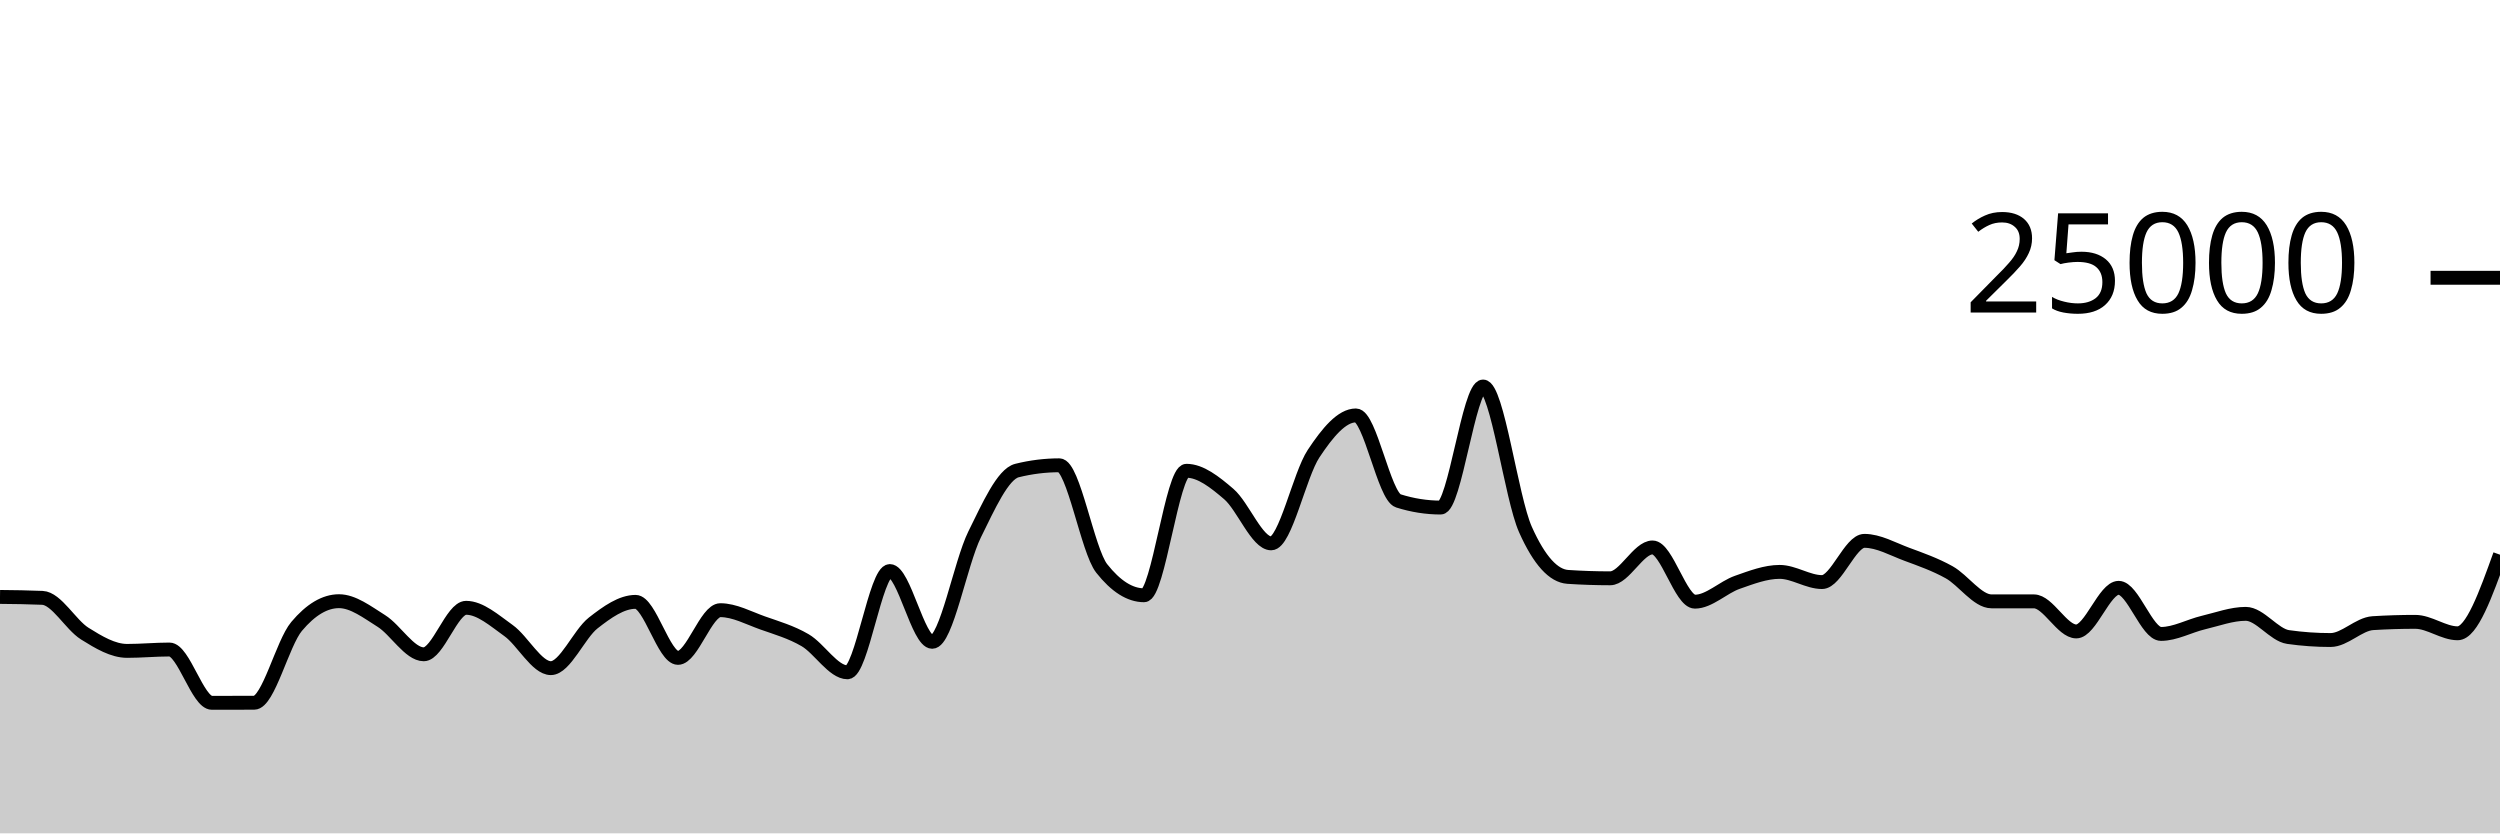
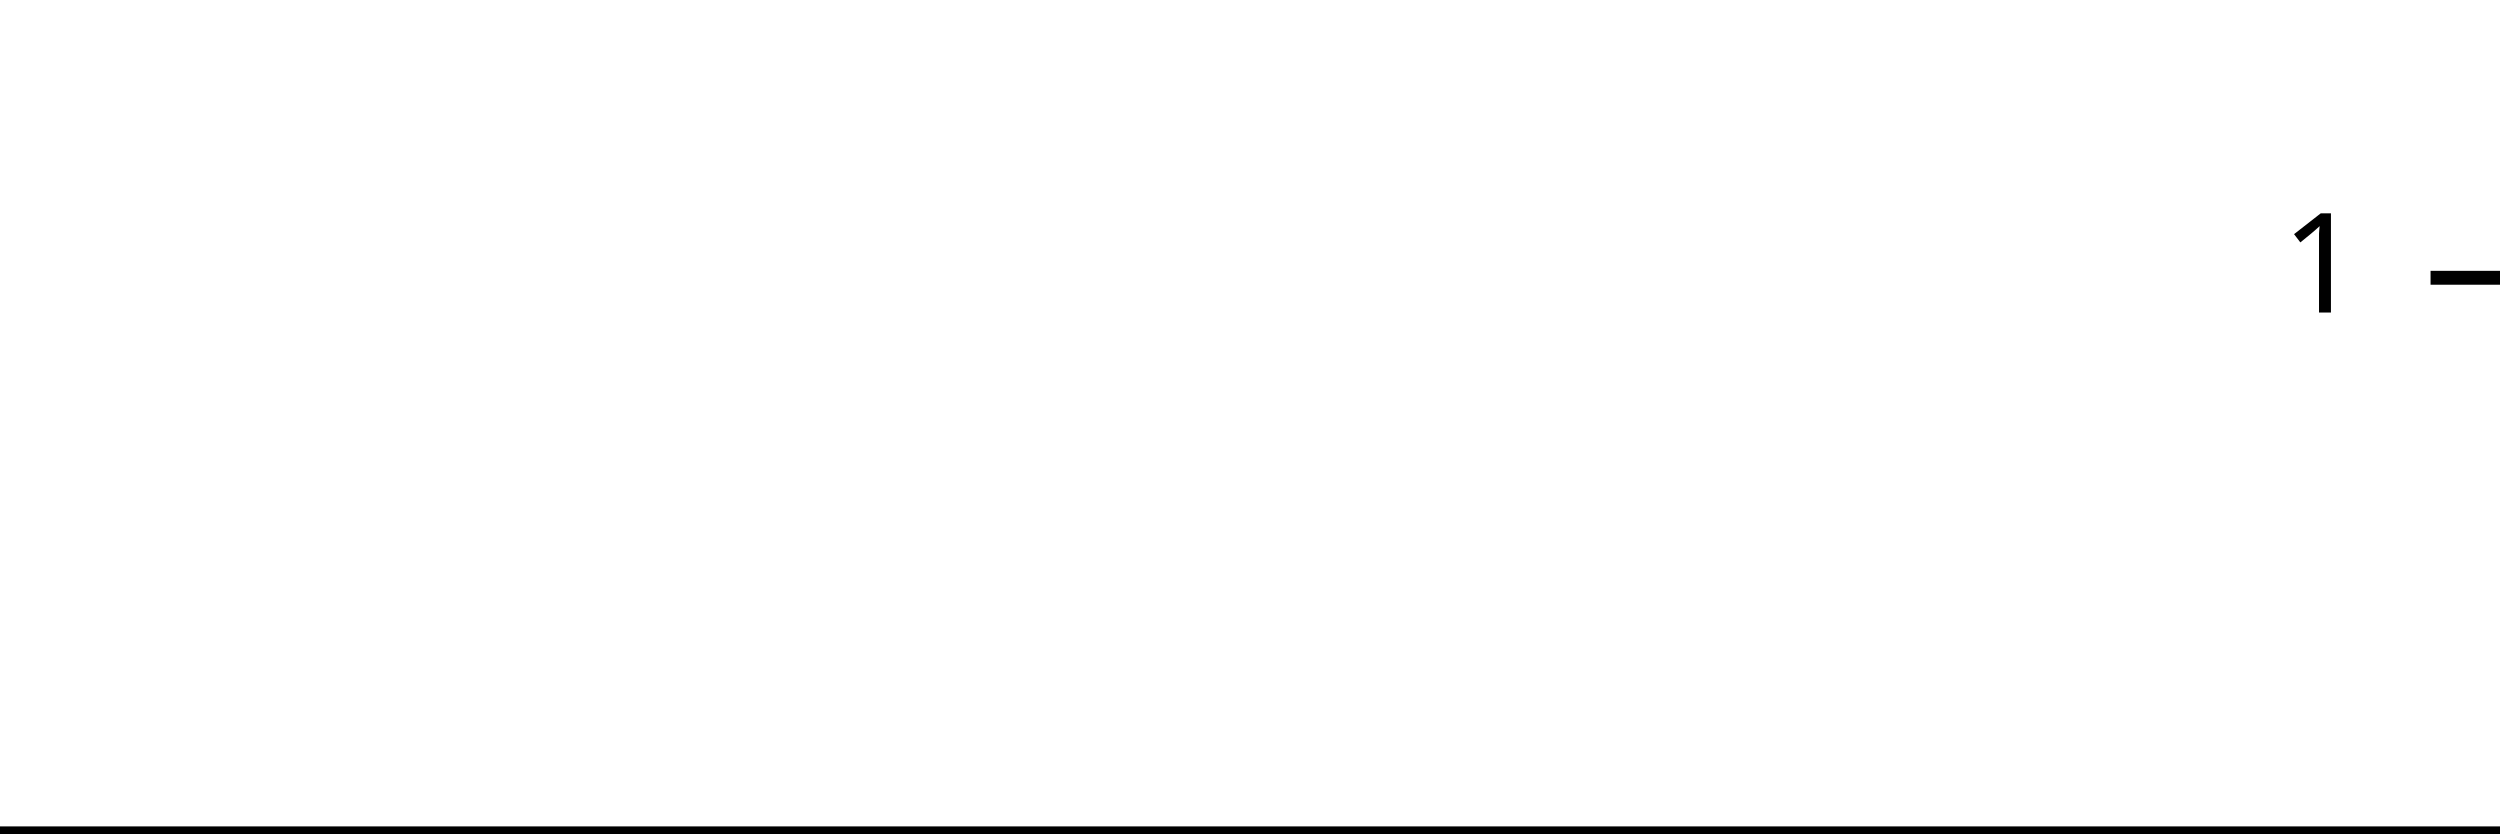
<svg xmlns="http://www.w3.org/2000/svg" viewBox="0 0 180 60">
  <g transform="translate(0,20)">
-     <path class="area" fill="rgba(0, 0, 0, 0.2)" d="M0,22.979C1.017,22.99,2.034,23.001,3.051,23.045C4.068,23.089,5.085,24.983,6.102,25.619C7.119,26.256,8.136,26.864,9.153,26.864C10.169,26.864,11.186,26.765,12.203,26.765C13.22,26.765,14.237,30.603,15.254,30.603C16.271,30.603,17.288,30.601,18.305,30.597C19.322,30.593,20.339,26.31,21.356,25.101C22.373,23.891,23.39,23.286,24.407,23.286C25.424,23.286,26.441,24.073,27.458,24.71C28.475,25.347,29.492,27.109,30.508,27.109C31.525,27.109,32.542,23.762,33.559,23.762C34.576,23.762,35.593,24.674,36.61,25.398C37.627,26.122,38.644,28.106,39.661,28.106C40.678,28.106,41.695,25.648,42.712,24.853C43.729,24.058,44.746,23.334,45.763,23.334C46.78,23.334,47.797,27.368,48.814,27.368C49.831,27.368,50.847,23.933,51.864,23.933C52.881,23.933,53.898,24.493,54.915,24.853C55.932,25.213,56.949,25.501,57.966,26.093C58.983,26.685,60,28.406,61.017,28.406C62.034,28.406,63.051,21.114,64.068,21.114C65.085,21.114,66.102,26.211,67.119,26.211C68.136,26.211,69.153,20.54,70.169,18.485C71.186,16.43,72.203,14.133,73.22,13.88C74.237,13.627,75.254,13.501,76.271,13.501C77.288,13.501,78.305,19.638,79.322,20.926C80.339,22.215,81.356,22.859,82.373,22.859C83.39,22.859,84.407,13.896,85.424,13.896C86.441,13.896,87.458,14.702,88.475,15.573C89.492,16.444,90.508,19.122,91.525,19.122C92.542,19.122,93.559,14.201,94.576,12.666C95.593,11.13,96.61,9.91,97.627,9.91C98.644,9.91,99.661,15.741,100.678,16.062C101.695,16.383,102.712,16.544,103.729,16.544C104.746,16.544,105.763,7.829,106.78,7.829C107.797,7.829,108.814,15.848,109.831,18.123C110.847,20.398,111.864,21.468,112.881,21.536C113.898,21.604,114.915,21.638,115.932,21.638C116.949,21.638,117.966,19.416,118.983,19.416C120,19.416,121.017,23.32,122.034,23.32C123.051,23.32,124.068,22.285,125.085,21.928C126.102,21.571,127.119,21.176,128.136,21.176C129.153,21.176,130.169,21.909,131.186,21.909C132.203,21.909,133.22,18.941,134.237,18.941C135.254,18.941,136.271,19.529,137.288,19.906C138.305,20.283,139.322,20.638,140.339,21.203C141.356,21.769,142.373,23.298,143.39,23.298C144.407,23.298,145.424,23.298,146.441,23.298C147.458,23.298,148.475,25.464,149.492,25.464C150.508,25.464,151.525,22.323,152.542,22.323C153.559,22.323,154.576,25.643,155.593,25.643C156.61,25.643,157.627,25.065,158.644,24.824C159.661,24.583,160.678,24.197,161.695,24.197C162.712,24.197,163.729,25.722,164.746,25.866C165.763,26.01,166.78,26.082,167.797,26.082C168.814,26.082,169.831,24.93,170.847,24.867C171.864,24.804,172.881,24.773,173.898,24.773C174.915,24.773,175.932,25.597,176.949,25.597C177.966,25.597,178.983,22.767,180,19.938L180,40C178.983,40,177.966,40,176.949,40C175.932,40,174.915,40,173.898,40C172.881,40,171.864,40,170.847,40C169.831,40,168.814,40,167.797,40C166.78,40,165.763,40,164.746,40C163.729,40,162.712,40,161.695,40C160.678,40,159.661,40,158.644,40C157.627,40,156.61,40,155.593,40C154.576,40,153.559,40,152.542,40C151.525,40,150.508,40,149.492,40C148.475,40,147.458,40,146.441,40C145.424,40,144.407,40,143.39,40C142.373,40,141.356,40,140.339,40C139.322,40,138.305,40,137.288,40C136.271,40,135.254,40,134.237,40C133.22,40,132.203,40,131.186,40C130.169,40,129.153,40,128.136,40C127.119,40,126.102,40,125.085,40C124.068,40,123.051,40,122.034,40C121.017,40,120,40,118.983,40C117.966,40,116.949,40,115.932,40C114.915,40,113.898,40,112.881,40C111.864,40,110.847,40,109.831,40C108.814,40,107.797,40,106.78,40C105.763,40,104.746,40,103.729,40C102.712,40,101.695,40,100.678,40C99.661,40,98.644,40,97.627,40C96.61,40,95.593,40,94.576,40C93.559,40,92.542,40,91.525,40C90.508,40,89.492,40,88.475,40C87.458,40,86.441,40,85.424,40C84.407,40,83.39,40,82.373,40C81.356,40,80.339,40,79.322,40C78.305,40,77.288,40,76.271,40C75.254,40,74.237,40,73.22,40C72.203,40,71.186,40,70.169,40C69.153,40,68.136,40,67.119,40C66.102,40,65.085,40,64.068,40C63.051,40,62.034,40,61.017,40C60,40,58.983,40,57.966,40C56.949,40,55.932,40,54.915,40C53.898,40,52.881,40,51.864,40C50.847,40,49.831,40,48.814,40C47.797,40,46.78,40,45.763,40C44.746,40,43.729,40,42.712,40C41.695,40,40.678,40,39.661,40C38.644,40,37.627,40,36.61,40C35.593,40,34.576,40,33.559,40C32.542,40,31.525,40,30.508,40C29.492,40,28.475,40,27.458,40C26.441,40,25.424,40,24.407,40C23.39,40,22.373,40,21.356,40C20.339,40,19.322,40,18.305,40C17.288,40,16.271,40,15.254,40C14.237,40,13.22,40,12.203,40C11.186,40,10.169,40,9.153,40C8.136,40,7.119,40,6.102,40C5.085,40,4.068,40,3.051,40C2.034,40,1.017,40,0,40Z" />
-     <path class="line" stroke="black" fill="none" d="M0,22.979C1.017,22.99,2.034,23.001,3.051,23.045C4.068,23.089,5.085,24.983,6.102,25.619C7.119,26.256,8.136,26.864,9.153,26.864C10.169,26.864,11.186,26.765,12.203,26.765C13.22,26.765,14.237,30.603,15.254,30.603C16.271,30.603,17.288,30.601,18.305,30.597C19.322,30.593,20.339,26.31,21.356,25.101C22.373,23.891,23.39,23.286,24.407,23.286C25.424,23.286,26.441,24.073,27.458,24.71C28.475,25.347,29.492,27.109,30.508,27.109C31.525,27.109,32.542,23.762,33.559,23.762C34.576,23.762,35.593,24.674,36.61,25.398C37.627,26.122,38.644,28.106,39.661,28.106C40.678,28.106,41.695,25.648,42.712,24.853C43.729,24.058,44.746,23.334,45.763,23.334C46.78,23.334,47.797,27.368,48.814,27.368C49.831,27.368,50.847,23.933,51.864,23.933C52.881,23.933,53.898,24.493,54.915,24.853C55.932,25.213,56.949,25.501,57.966,26.093C58.983,26.685,60,28.406,61.017,28.406C62.034,28.406,63.051,21.114,64.068,21.114C65.085,21.114,66.102,26.211,67.119,26.211C68.136,26.211,69.153,20.54,70.169,18.485C71.186,16.43,72.203,14.133,73.22,13.88C74.237,13.627,75.254,13.501,76.271,13.501C77.288,13.501,78.305,19.638,79.322,20.926C80.339,22.215,81.356,22.859,82.373,22.859C83.39,22.859,84.407,13.896,85.424,13.896C86.441,13.896,87.458,14.702,88.475,15.573C89.492,16.444,90.508,19.122,91.525,19.122C92.542,19.122,93.559,14.201,94.576,12.666C95.593,11.13,96.61,9.91,97.627,9.91C98.644,9.91,99.661,15.741,100.678,16.062C101.695,16.383,102.712,16.544,103.729,16.544C104.746,16.544,105.763,7.829,106.78,7.829C107.797,7.829,108.814,15.848,109.831,18.123C110.847,20.398,111.864,21.468,112.881,21.536C113.898,21.604,114.915,21.638,115.932,21.638C116.949,21.638,117.966,19.416,118.983,19.416C120,19.416,121.017,23.32,122.034,23.32C123.051,23.32,124.068,22.285,125.085,21.928C126.102,21.571,127.119,21.176,128.136,21.176C129.153,21.176,130.169,21.909,131.186,21.909C132.203,21.909,133.22,18.941,134.237,18.941C135.254,18.941,136.271,19.529,137.288,19.906C138.305,20.283,139.322,20.638,140.339,21.203C141.356,21.769,142.373,23.298,143.39,23.298C144.407,23.298,145.424,23.298,146.441,23.298C147.458,23.298,148.475,25.464,149.492,25.464C150.508,25.464,151.525,22.323,152.542,22.323C153.559,22.323,154.576,25.643,155.593,25.643C156.61,25.643,157.627,25.065,158.644,24.824C159.661,24.583,160.678,24.197,161.695,24.197C162.712,24.197,163.729,25.722,164.746,25.866C165.763,26.01,166.78,26.082,167.797,26.082C168.814,26.082,169.831,24.93,170.847,24.867C171.864,24.804,172.881,24.773,173.898,24.773C174.915,24.773,175.932,25.597,176.949,25.597C177.966,25.597,178.983,22.767,180,19.938" />
+     <path class="area" fill="rgba(0, 0, 0, 0.2)" d="M0,40C1.034,40,2.069,40,3.103,40C4.138,40,5.172,40,6.207,40C7.241,40,8.276,40,9.31,40C10.345,40,11.379,40,12.414,40C13.448,40,14.483,40,15.517,40C16.552,40,17.586,40,18.621,40C19.655,40,20.69,40,21.724,40C22.759,40,23.793,40,24.828,40C25.862,40,26.897,40,27.931,40C28.966,40,30,40,31.034,40C32.069,40,33.103,40,34.138,40C35.172,40,36.207,40,37.241,40C38.276,40,39.31,40,40.345,40C41.379,40,42.414,40,43.448,40C44.483,40,45.517,40,46.552,40C47.586,40,48.621,40,49.655,40C50.69,40,51.724,40,52.759,40C53.793,40,54.828,40,55.862,40C56.897,40,57.931,40,58.966,40C60,40,61.034,40,62.069,40C63.103,40,64.138,40,65.172,40C66.207,40,67.241,40,68.276,40C69.31,40,70.345,40,71.379,40C72.414,40,73.448,40,74.483,40C75.517,40,76.552,40,77.586,40C78.621,40,79.655,40,80.69,40C81.724,40,82.759,40,83.793,40C84.828,40,85.862,40,86.897,40C87.931,40,88.966,40,90,40C91.034,40,92.069,40,93.103,40C94.138,40,95.172,40,96.207,40C97.241,40,98.276,40,99.31,40C100.345,40,101.379,40,102.414,40C103.448,40,104.483,40,105.517,40C106.552,40,107.586,40,108.621,40C109.655,40,110.69,40,111.724,40C112.759,40,113.793,40,114.828,40C115.862,40,116.897,40,117.931,40C118.966,40,120,40,121.034,40C122.069,40,123.103,40,124.138,40C125.172,40,126.207,40,127.241,40C128.276,40,129.31,40,130.345,40C131.379,40,132.414,40,133.448,40C134.483,40,135.517,40,136.552,40C137.586,40,138.621,40,139.655,40C140.69,40,141.724,40,142.759,40C143.793,40,144.828,40,145.862,40C146.897,40,147.931,40,148.966,40C150,40,151.034,40,152.069,40C153.103,40,154.138,40,155.172,40C156.207,40,157.241,40,158.276,40C159.31,40,160.345,40,161.379,40C162.414,40,163.448,40,164.483,40C165.517,40,166.552,40,167.586,40C168.621,40,169.655,40,170.69,40C171.724,40,172.759,40,173.793,40C174.828,40,175.862,40,176.897,40C177.931,40,178.966,40,180,40L180,40C178.966,40,177.931,40,176.897,40C175.862,40,174.828,40,173.793,40C172.759,40,171.724,40,170.69,40C169.655,40,168.621,40,167.586,40C166.552,40,165.517,40,164.483,40C163.448,40,162.414,40,161.379,40C160.345,40,159.31,40,158.276,40C157.241,40,156.207,40,155.172,40C154.138,40,153.103,40,152.069,40C151.034,40,150,40,148.966,40C147.931,40,146.897,40,145.862,40C144.828,40,143.793,40,142.759,40C141.724,40,140.69,40,139.655,40C138.621,40,137.586,40,136.552,40C135.517,40,134.483,40,133.448,40C132.414,40,131.379,40,130.345,40C129.31,40,128.276,40,127.241,40C126.207,40,125.172,40,124.138,40C123.103,40,122.069,40,121.034,40C120,40,118.966,40,117.931,40C116.897,40,115.862,40,114.828,40C113.793,40,112.759,40,111.724,40C110.69,40,109.655,40,108.621,40C107.586,40,106.552,40,105.517,40C104.483,40,103.448,40,102.414,40C101.379,40,100.345,40,99.31,40C98.276,40,97.241,40,96.207,40C95.172,40,94.138,40,93.103,40C92.069,40,91.034,40,90,40C88.966,40,87.931,40,86.897,40C85.862,40,84.828,40,83.793,40C82.759,40,81.724,40,80.69,40C79.655,40,78.621,40,77.586,40C76.552,40,75.517,40,74.483,40C73.448,40,72.414,40,71.379,40C70.345,40,69.31,40,68.276,40C67.241,40,66.207,40,65.172,40C64.138,40,63.103,40,62.069,40C61.034,40,60,40,58.966,40C57.931,40,56.897,40,55.862,40C54.828,40,53.793,40,52.759,40C51.724,40,50.69,40,49.655,40C48.621,40,47.586,40,46.552,40C45.517,40,44.483,40,43.448,40C42.414,40,41.379,40,40.345,40C39.31,40,38.276,40,37.241,40C36.207,40,35.172,40,34.138,40C33.103,40,32.069,40,31.034,40C30,40,28.966,40,27.931,40C26.897,40,25.862,40,24.828,40C23.793,40,22.759,40,21.724,40C20.69,40,19.655,40,18.621,40C17.586,40,16.552,40,15.517,40C14.483,40,13.448,40,12.414,40C11.379,40,10.345,40,9.31,40C8.276,40,7.241,40,6.207,40C5.172,40,4.138,40,3.103,40C2.069,40,1.034,40,0,40Z" />
+     <path class="line" stroke="black" fill="none" d="M0,40C1.034,40,2.069,40,3.103,40C4.138,40,5.172,40,6.207,40C7.241,40,8.276,40,9.31,40C10.345,40,11.379,40,12.414,40C13.448,40,14.483,40,15.517,40C16.552,40,17.586,40,18.621,40C19.655,40,20.69,40,21.724,40C22.759,40,23.793,40,24.828,40C25.862,40,26.897,40,27.931,40C28.966,40,30,40,31.034,40C32.069,40,33.103,40,34.138,40C35.172,40,36.207,40,37.241,40C38.276,40,39.31,40,40.345,40C41.379,40,42.414,40,43.448,40C44.483,40,45.517,40,46.552,40C47.586,40,48.621,40,49.655,40C50.69,40,51.724,40,52.759,40C53.793,40,54.828,40,55.862,40C56.897,40,57.931,40,58.966,40C60,40,61.034,40,62.069,40C63.103,40,64.138,40,65.172,40C66.207,40,67.241,40,68.276,40C69.31,40,70.345,40,71.379,40C72.414,40,73.448,40,74.483,40C75.517,40,76.552,40,77.586,40C78.621,40,79.655,40,80.69,40C81.724,40,82.759,40,83.793,40C84.828,40,85.862,40,86.897,40C87.931,40,88.966,40,90,40C91.034,40,92.069,40,93.103,40C94.138,40,95.172,40,96.207,40C97.241,40,98.276,40,99.31,40C100.345,40,101.379,40,102.414,40C103.448,40,104.483,40,105.517,40C106.552,40,107.586,40,108.621,40C109.655,40,110.69,40,111.724,40C112.759,40,113.793,40,114.828,40C115.862,40,116.897,40,117.931,40C118.966,40,120,40,121.034,40C122.069,40,123.103,40,124.138,40C125.172,40,126.207,40,127.241,40C128.276,40,129.31,40,130.345,40C131.379,40,132.414,40,133.448,40C134.483,40,135.517,40,136.552,40C137.586,40,138.621,40,139.655,40C140.69,40,141.724,40,142.759,40C143.793,40,144.828,40,145.862,40C146.897,40,147.931,40,148.966,40C150,40,151.034,40,152.069,40C153.103,40,154.138,40,155.172,40C156.207,40,157.241,40,158.276,40C159.31,40,160.345,40,161.379,40C162.414,40,163.448,40,164.483,40C165.517,40,166.552,40,167.586,40C168.621,40,169.655,40,170.69,40C171.724,40,172.759,40,173.793,40C174.828,40,175.862,40,176.897,40C177.931,40,178.966,40,180,40" />
    <path class="axis-ceiling" stroke-width="1" stroke="black" fill="none" d="M175,0L180,0" />
-     <text class="axis-ceiling-label" font-family="sans-serif" text-anchor="end" font-size="10px" x="170" y="2.5">25000</text>
+     <text class="axis-ceiling-label" font-family="sans-serif" text-anchor="end" font-size="10px" x="170" y="2.5">1</text>
  </g>
</svg>
